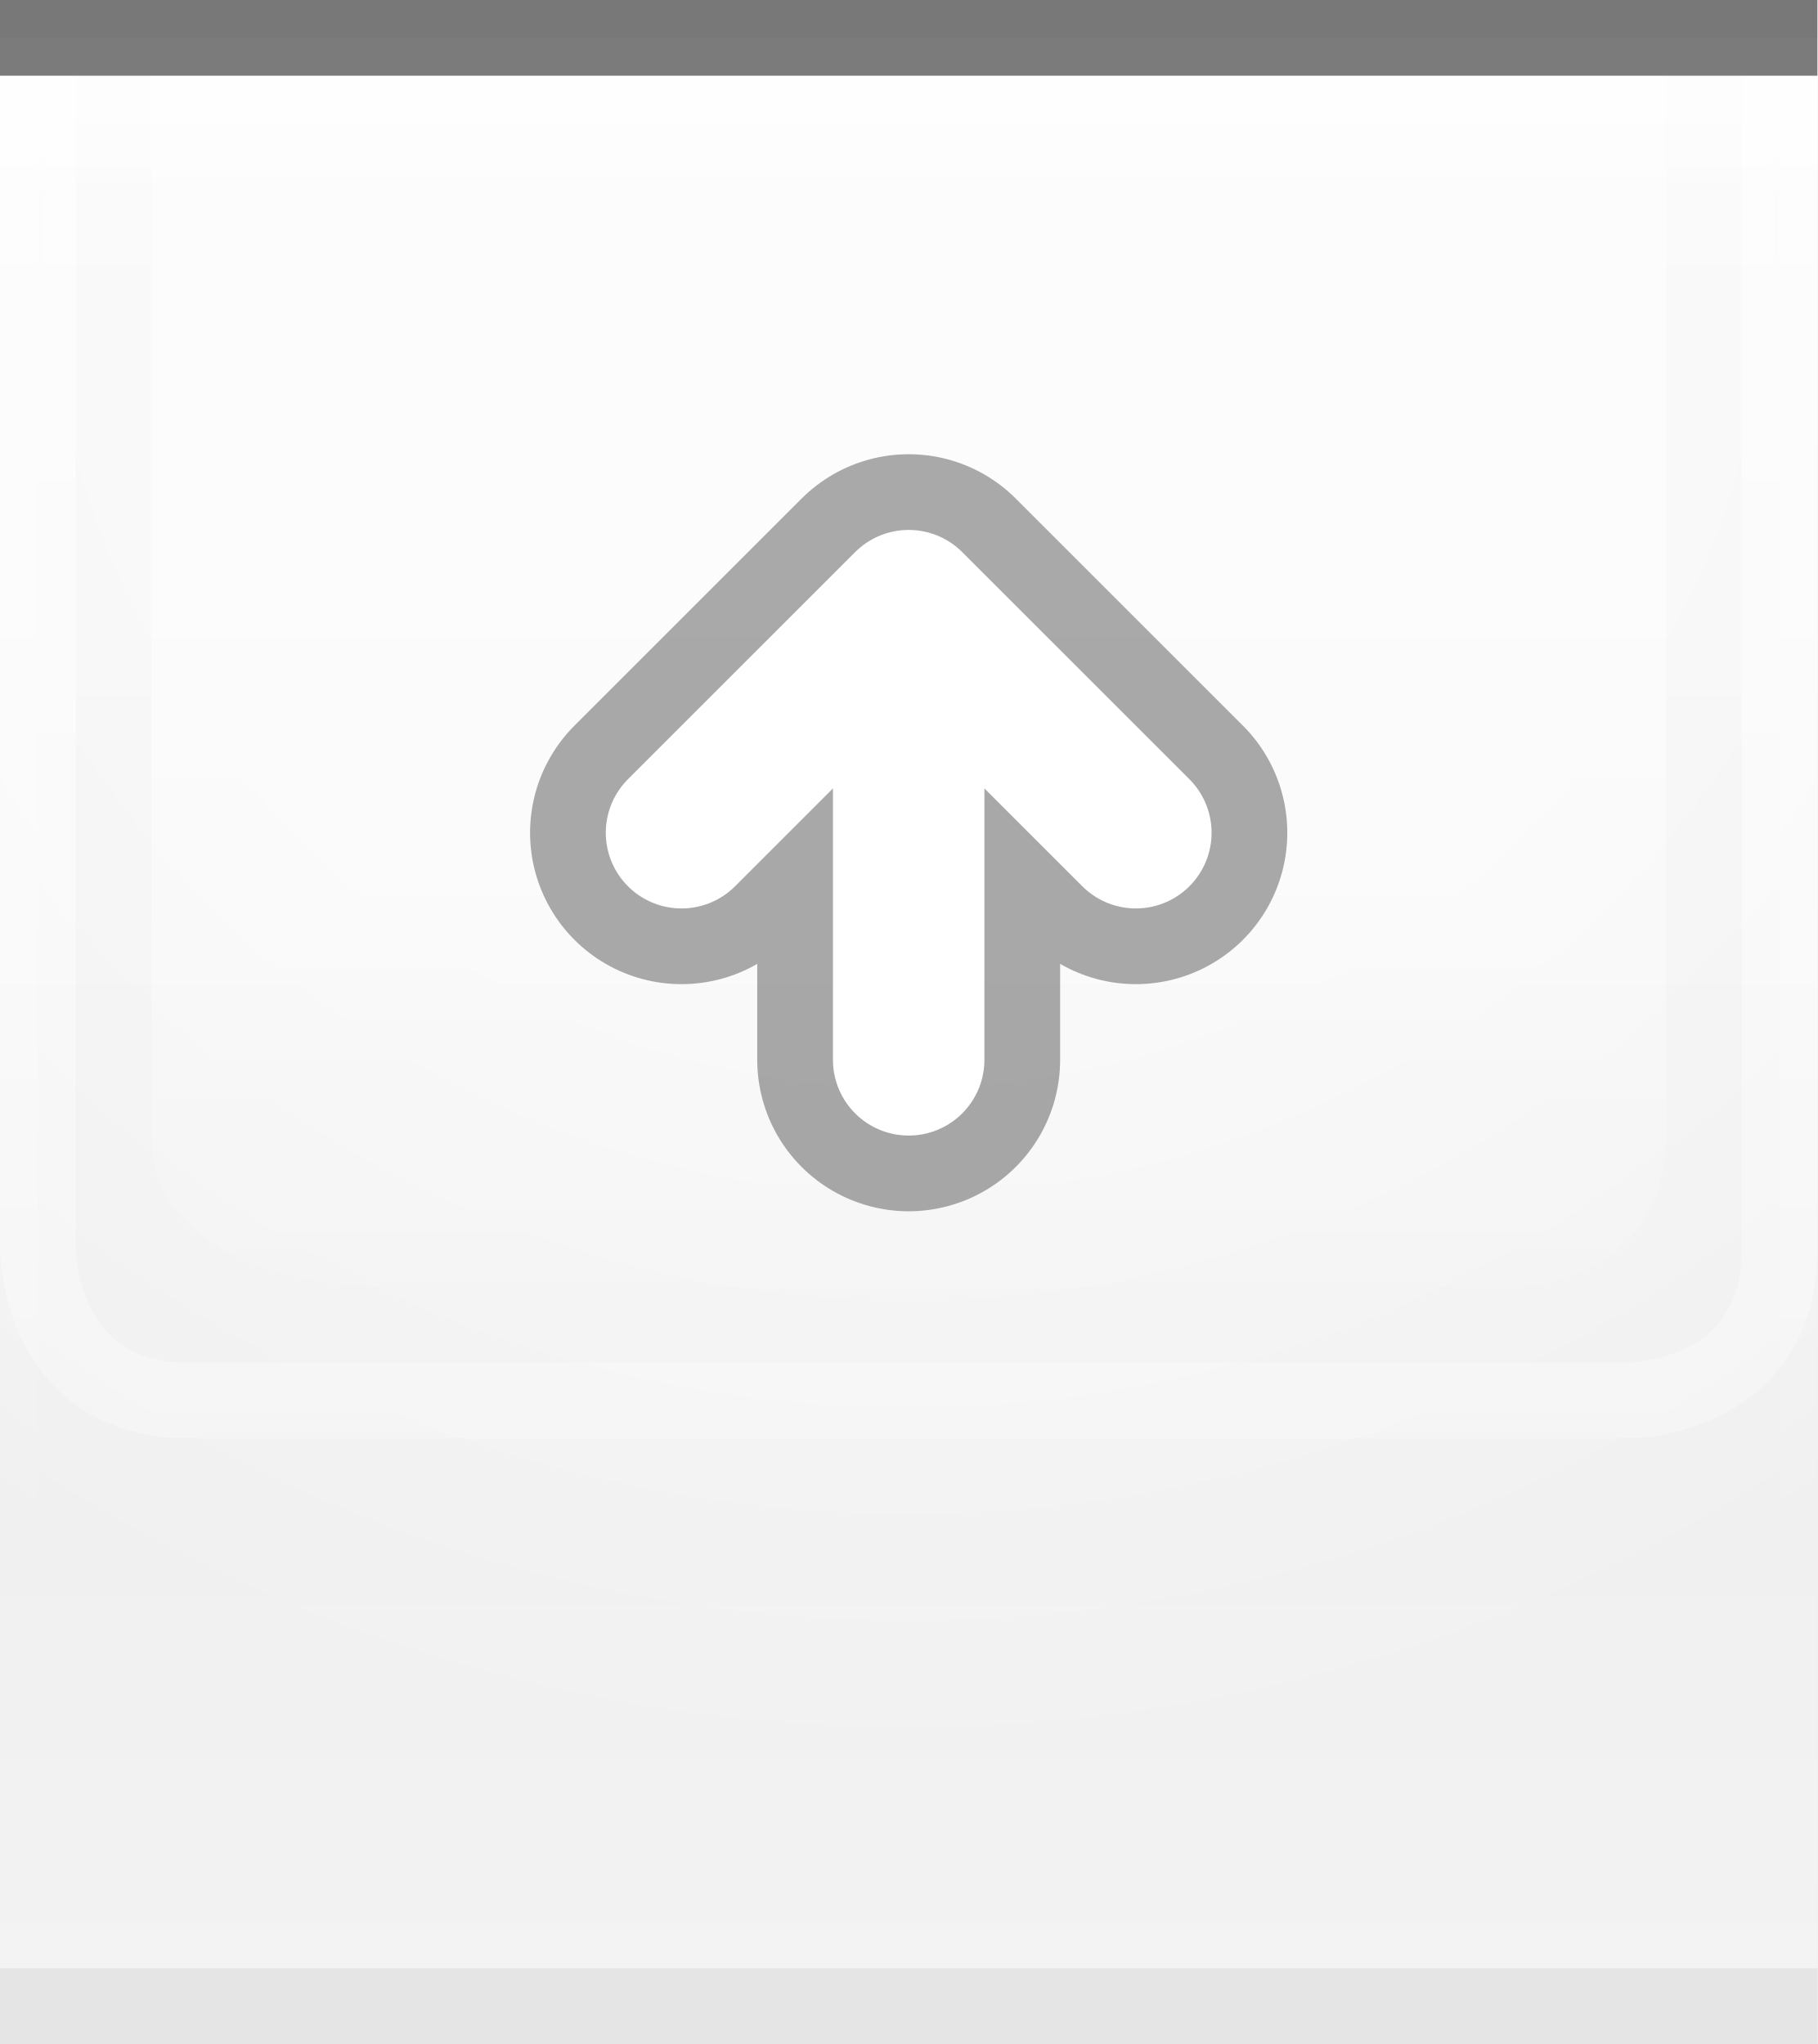
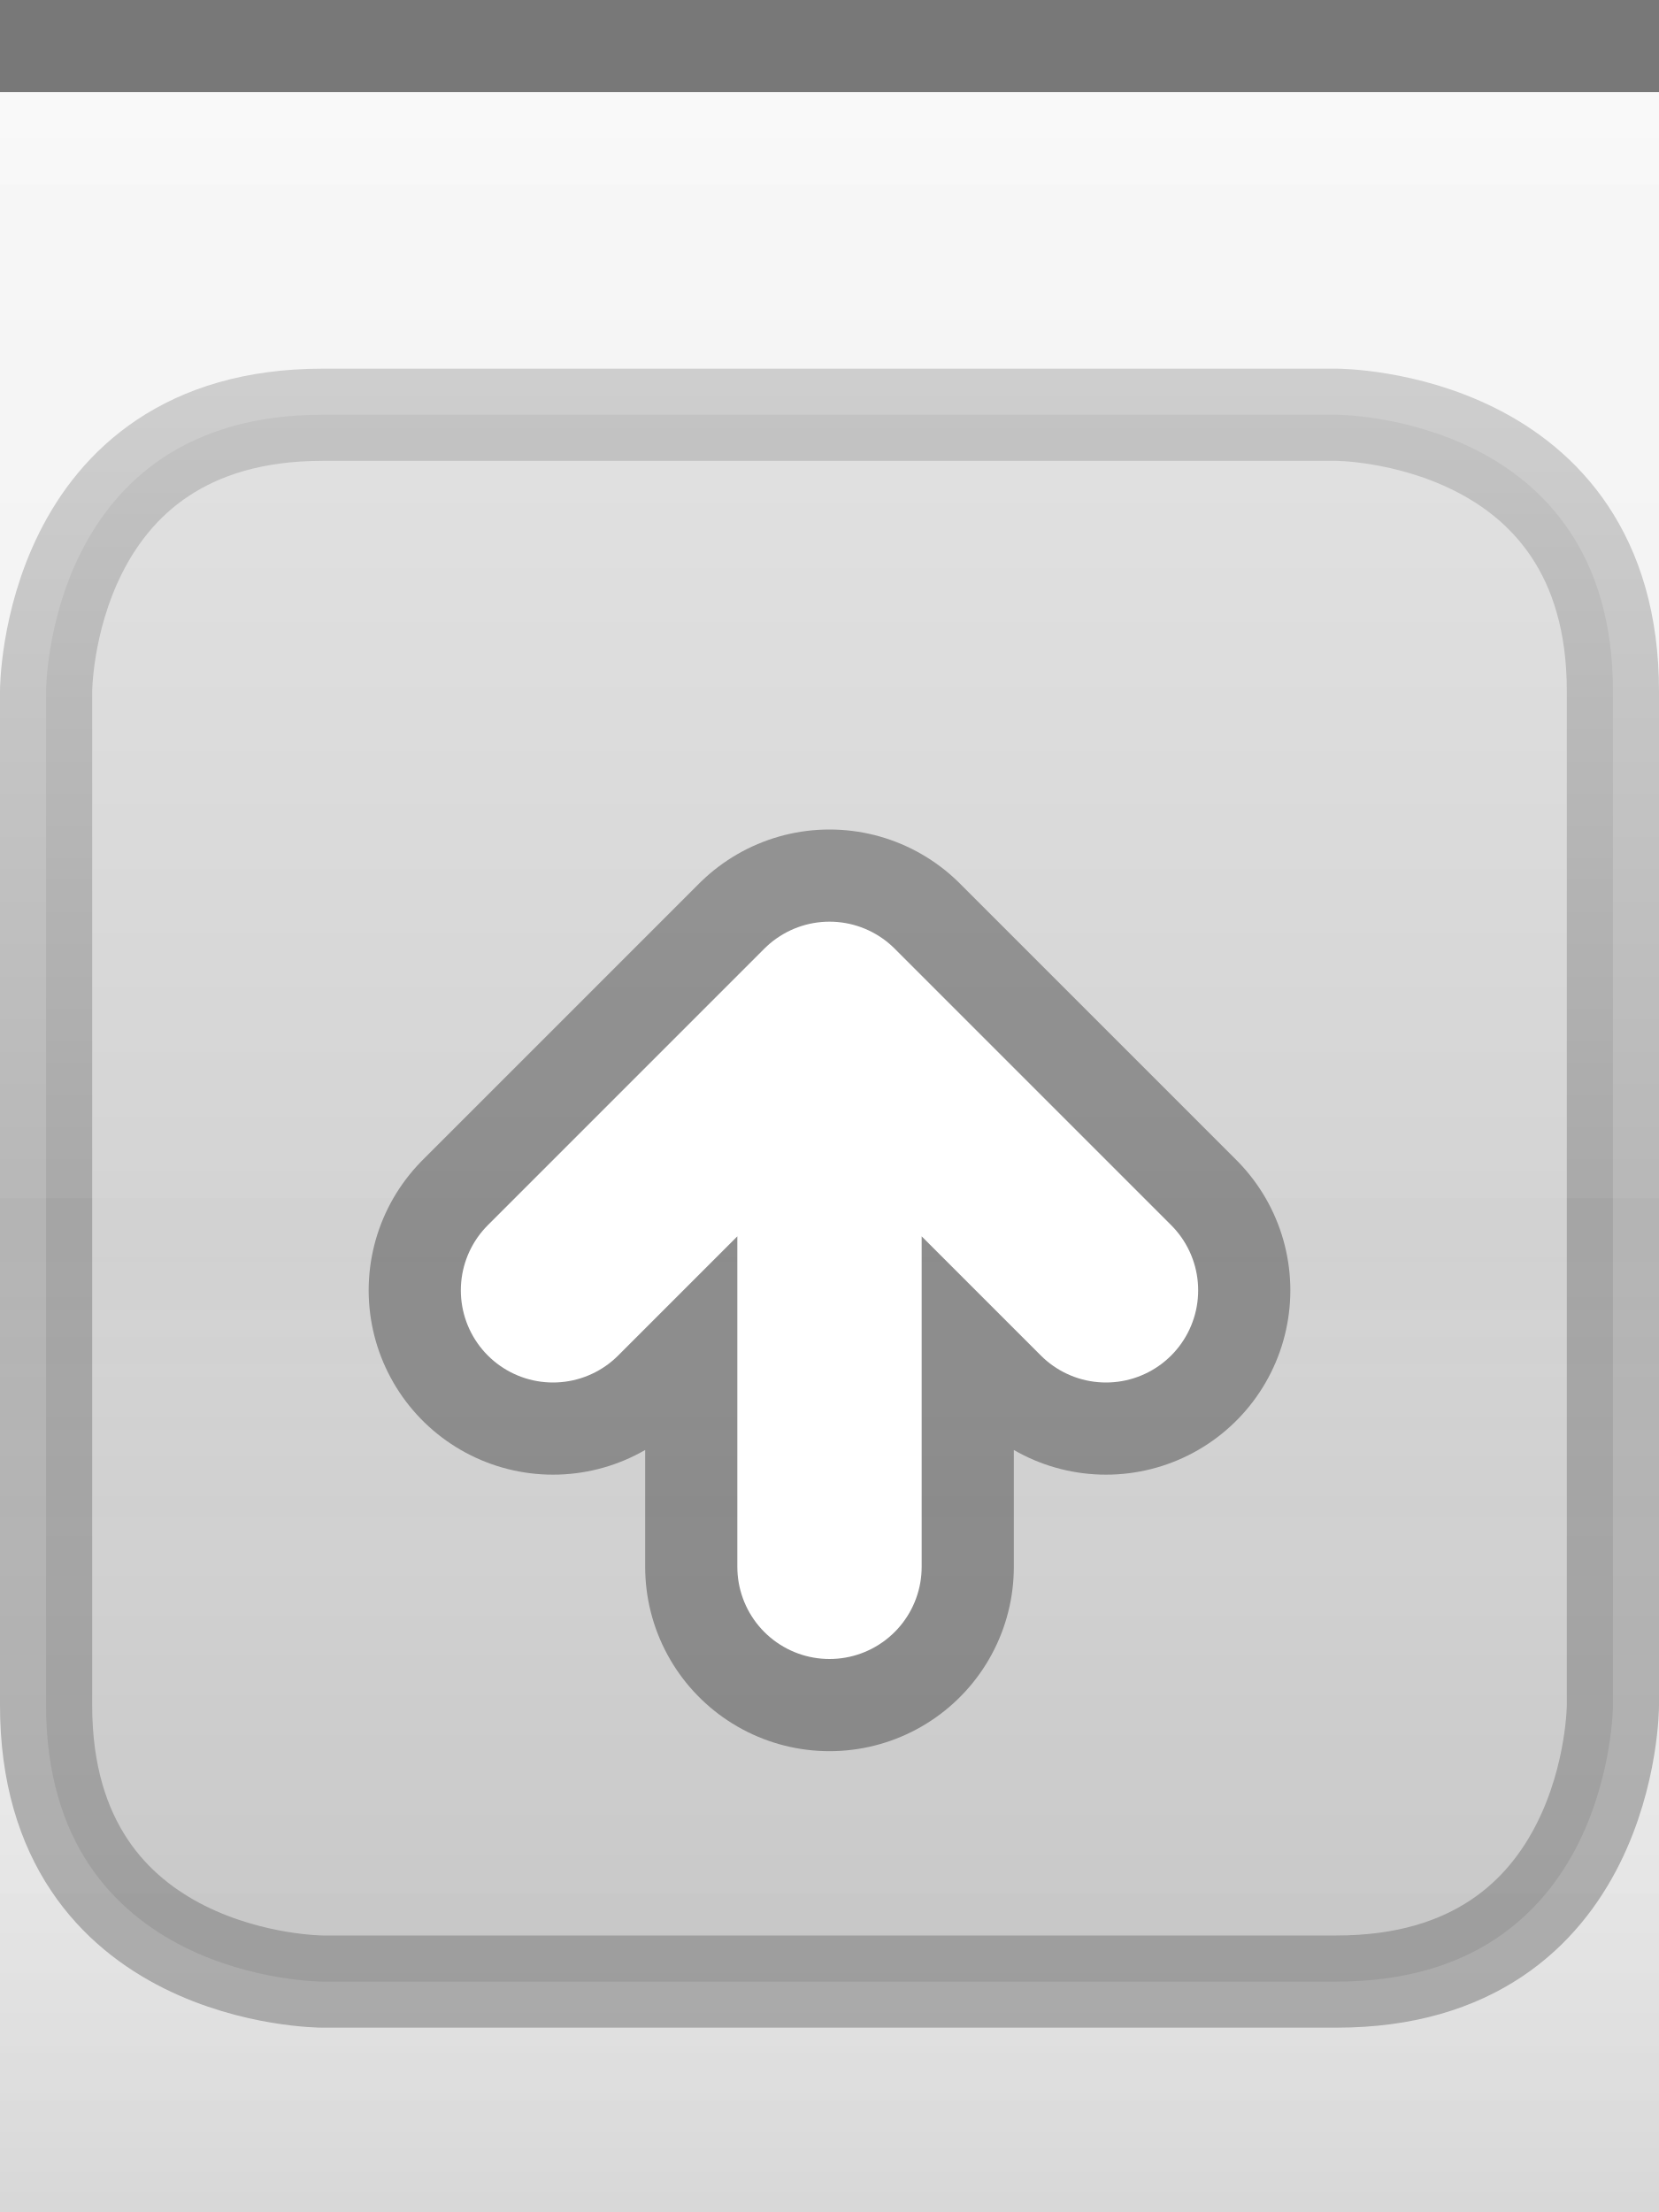
- <svg xmlns="http://www.w3.org/2000/svg" xmlns:xlink="http://www.w3.org/1999/xlink" width="24" height="27" id="svg2" version="1.0">
+ <svg xmlns="http://www.w3.org/2000/svg" xmlns:xlink="http://www.w3.org/1999/xlink" width="18" height="24" id="svg2" version="1.0">
  <defs id="defs4">
-     <linearGradient id="linearGradient1886">
-       <stop style="stop-color:white;stop-opacity:1;" offset="0" id="stop1888" />
-       <stop style="stop-color:white;stop-opacity:0.25;" offset="1" id="stop1890" />
-     </linearGradient>
-     <linearGradient id="linearGradient5873">
-       <stop id="stop5875" offset="0" style="stop-color:white;stop-opacity:1;" />
-       <stop id="stop5877" offset="0.5" style="stop-color:white;stop-opacity:0.90;" />
-       <stop id="stop5879" offset="1" style="stop-color:white;stop-opacity:0;" />
+     <linearGradient id="linearGradient3143">
+       <stop style="stop-color:#ffffff;stop-opacity:0.0;" offset="0" id="stop3145" />
+       <stop style="stop-color:#000000;stop-opacity:0.10;" offset="1" id="stop3147" />
    </linearGradient>
    <linearGradient id="linearGradient5847">
-       <stop id="stop5849" offset="0" style="stop-color:white;stop-opacity:0;" />
-       <stop id="stop2779" offset="0.75" style="stop-color:white;stop-opacity:0;" />
-       <stop id="stop5851" offset="1" style="stop-color:white;stop-opacity:0.20;" />
+       <stop id="stop5849" offset="0" style="stop-color:#ffffff;stop-opacity:0.90;" />
+       <stop id="stop5850" offset="0.70" style="stop-color:#ffffff;stop-opacity:0.10;" />
+       <stop id="stop5851" offset="1" style="stop-color:#ffffff;stop-opacity:0;" />
    </linearGradient>
-     <linearGradient xlink:href="#linearGradient5847" id="linearGradient6945" gradientUnits="userSpaceOnUse" x1="0" y1="0.5" x2="0" y2="26.5" gradientTransform="matrix(1,0,0,1,0,0)" />
-     <linearGradient xlink:href="#linearGradient5873" id="linearGradient6962" x1="0" y1="1" x2="0" y2="8" gradientUnits="userSpaceOnUse" gradientTransform="matrix(1,0,0,0.2,0,1)" />
-     <radialGradient xlink:href="#linearGradient5873" id="radialGradient3087" cx="12" cy="0" fx="12" fy="3" r="22" gradientTransform="matrix(1,0,0,1,0,0.5)" gradientUnits="userSpaceOnUse" />
-     <linearGradient xlink:href="#linearGradient1886" id="linearGradient1892" x1="0" y1="1" x2="0" y2="12" gradientUnits="userSpaceOnUse" gradientTransform="matrix(0.75,0,0,1,0.75,0)" />
-     <linearGradient xlink:href="#linearGradient1886" id="linearGradient2791" x1="0" y1="1" x2="0" y2="25" gradientUnits="userSpaceOnUse" />
-     <linearGradient xlink:href="#linearGradient5873" id="linearGradient4147" x1="0" y1="1" x2="0" y2="19" gradientUnits="userSpaceOnUse" />
+     <linearGradient xlink:href="#linearGradient5847" id="linearGradient3148" x1="0" y1="1" x2="0" y2="18" gradientUnits="userSpaceOnUse" spreadMethod="none" />
+     <linearGradient xlink:href="#linearGradient3143" id="linearGradient3149" x1="0" y1="13" x2="0" y2="24" gradientUnits="userSpaceOnUse" />
  </defs>
-   <g id="layer1">
-     <g id="g1789" transform="translate(0,1)">
-       <rect style="opacity:0.5;fill:url(#radialGradient3087);fill-opacity:1.0;stroke:url(#radialGradient3087);stroke-width:1;stroke-linecap:square;stroke-miterlimit:4;stroke-dasharray:none;stroke-opacity:1" id="rect3079" width="24" height="25" x="0" y="0" />
+   <g id="g24" style="display:inline">
+     <path style="fill:none;fill-opacity:0.50;fill-rule:evenodd;stroke:#000000;stroke-width:1px;stroke-linecap:square;stroke-linejoin:miter;stroke-opacity:0.50" d="M 0.5,0.5 L 17.5,0.5" id="path6059" />
+   </g>
+   <g id="layer4">
+     <g style="display:inline" id="g1969" transform="translate(0,4)">
+       <path style="fill:#000000;fill-rule:evenodd;stroke:#000000;stroke-width:1px;stroke-linecap:butt;stroke-linejoin:miter;stroke-opacity:0.50;fill-opacity:0.25;opacity:0.5" d="M 5.5,0.5 L 14.5,0.5 C 14.5,0.5 17.5,0.5 17.5,3.5 C 17.5,6.5 17.5,14.5 17.5,14.5 C 17.5,14.5 17.5,17.5 14.5,17.5 C 11.5,17.5 3.5,17.5 3.5,17.5 C 3.5,17.5 0.5,17.5 0.5,14.5 C 0.5,11.5 0.5,3.5 0.5,3.5 C 0.5,3.5 0.5,0.5 3.5,0.5 C 6.5,0.5 6.5,0.5 6.5,0.5 L 6.5,0.5" id="path4123" />
    </g>
  </g>
  <g id="layer2" style="display:inline">
-     <path style="fill:url(#linearGradient6945);fill-opacity:1;fill-rule:evenodd;stroke:none;stroke-width:1;stroke-linecap:square;stroke-linejoin:miter;stroke-miterlimit:4;stroke-dasharray:none;stroke-opacity:1" d="M 0,0.5 L 24,0.5 C 24,0.5 24,26 24,26 L 0,26 L 0,0.5 z " id="path6057" />
+     <rect style="fill:url(#linearGradient3148);fill-opacity:0.50;fill-rule:evenodd;stroke:none;stroke-width:1;stroke-linecap:square;stroke-linejoin:miter;stroke-miterlimit:4;stroke-dasharray:none;stroke-opacity:1" id="rect6057" width="18" height="12" x="0" y="1" />
  </g>
  <g id="layer3">
-     <path style="fill:url(#linearGradient6962);fill-opacity:0.60;fill-rule:evenodd;stroke:none;stroke-width:1px;stroke-linecap:square;stroke-linejoin:miter;stroke-opacity:1" d="M 0,1 L 24,1 C 24,1 24,4 24,4 L 0,4 L 0,3 z " id="path6061" />
-     <rect style="opacity:0.5;fill:url(#linearGradient1892);fill-opacity:0.75;stroke:none;stroke-width:0;stroke-linecap:round;stroke-linejoin:round;stroke-miterlimit:4;stroke-dasharray:none;stroke-opacity:1" id="rect1884" width="24" height="12" x="0" y="1" />
-     <path style="fill:none;stroke:url(#linearGradient2791);stroke-width:1px;stroke-linecap:butt;stroke-linejoin:miter;stroke-opacity:0.60" d="M 0.5,1 L 0.5,16.5 C 0.5,16.5 0.5,18.5 2.5,18.5 C 4,18.5 21.5,18.5 21.5,18.5 C 21.5,18.5 23.5,18.5 23.5,16.5 C 23.5,14.5 23.5,1 23.5,1 L 23.5,1 L 23.5,1" id="path2187" />
-     <path style="fill:url(#linearGradient4147);fill-rule:evenodd;stroke:none;stroke-width:1px;stroke-linecap:butt;stroke-linejoin:miter;stroke-opacity:1;fill-opacity:0.50" d="M 2,1 C 2,1 2,13 2,15 C 2,17 5,17 5,17 L 20,17 C 20,17 22,17 22,15 C 22,13 22,1 22,1 L 2,1 z " id="path2188" />
-   </g>
-   <g id="g31" style="display:inline">
-     <path style="fill:none;fill-opacity:0.50;fill-rule:evenodd;stroke:black;stroke-width:1px;stroke-linecap:square;stroke-linejoin:miter;stroke-opacity:0.50" d="M 0.5,0.5 L 23.5,0.5" id="path6059" />
+     <rect style="fill:url(#linearGradient3149);fill-opacity:1.00;stroke:none;stroke-width:1;stroke-linejoin:round;stroke-miterlimit:4;stroke-dasharray:none;stroke-opacity:1" id="rect3141" width="18" height="12" x="0" y="12" />
+     <path style="fill:none;fill-opacity:0;fill-rule:evenodd;stroke:#ffffff;stroke-width:1px;stroke-linecap:square;stroke-linejoin:miter;stroke-opacity:0.25" d="M 0,1.5 L 18,1.5" id="path6061" />
  </g>
  <g id="g3722">
-     <g style="display:inline" id="g1616" transform="translate(6,5)">
-       <path d="M 6,9 L 6,3 M 3,6 L 6,3 L 9,6" style="opacity:0.33;fill:none;fill-opacity:0.50;fill-rule:evenodd;stroke:black;stroke-width:4;stroke-linecap:round;stroke-linejoin:round;stroke-miterlimit:4;stroke-opacity:1;display:inline" id="path2605" />
-       <path d="M 3,6 L 6,3 L 9,6 M 6,9 L 6,3" style="fill:none;fill-opacity:0.50;fill-rule:evenodd;stroke:white;stroke-width:2;stroke-linecap:round;stroke-linejoin:round;stroke-miterlimit:4;stroke-opacity:1;display:inline" id="path2620" />
+     <g style="display:inline" id="g1616" transform="translate(3,8)">
+       <path d="M 6,9 L 6,3 M 3,6 L 6,3 L 9,6" style="opacity:0.33;fill:none;fill-opacity:0.50;fill-rule:evenodd;stroke:#000000;stroke-width:4;stroke-linecap:round;stroke-linejoin:round;stroke-miterlimit:4;stroke-opacity:1;display:inline" id="path2405" />
+       <path d="M 3,6 L 6,3 L 9,6 M 6,9 L 6,3" style="fill:none;fill-opacity:0.50;fill-rule:evenodd;stroke:#ffffff;stroke-width:2;stroke-linecap:round;stroke-linejoin:round;stroke-miterlimit:4;stroke-opacity:1;display:inline" id="path2420" />
    </g>
  </g>
-   <g id="layer5">
-     <path style="fill:none;fill-opacity:0.50;fill-rule:evenodd;stroke:black;stroke-width:1px;stroke-linecap:square;stroke-linejoin:miter;stroke-opacity:0.05" d="M 0.5,26.5 L 23.5,26.5" id="path6989" />
-   </g>
</svg>
